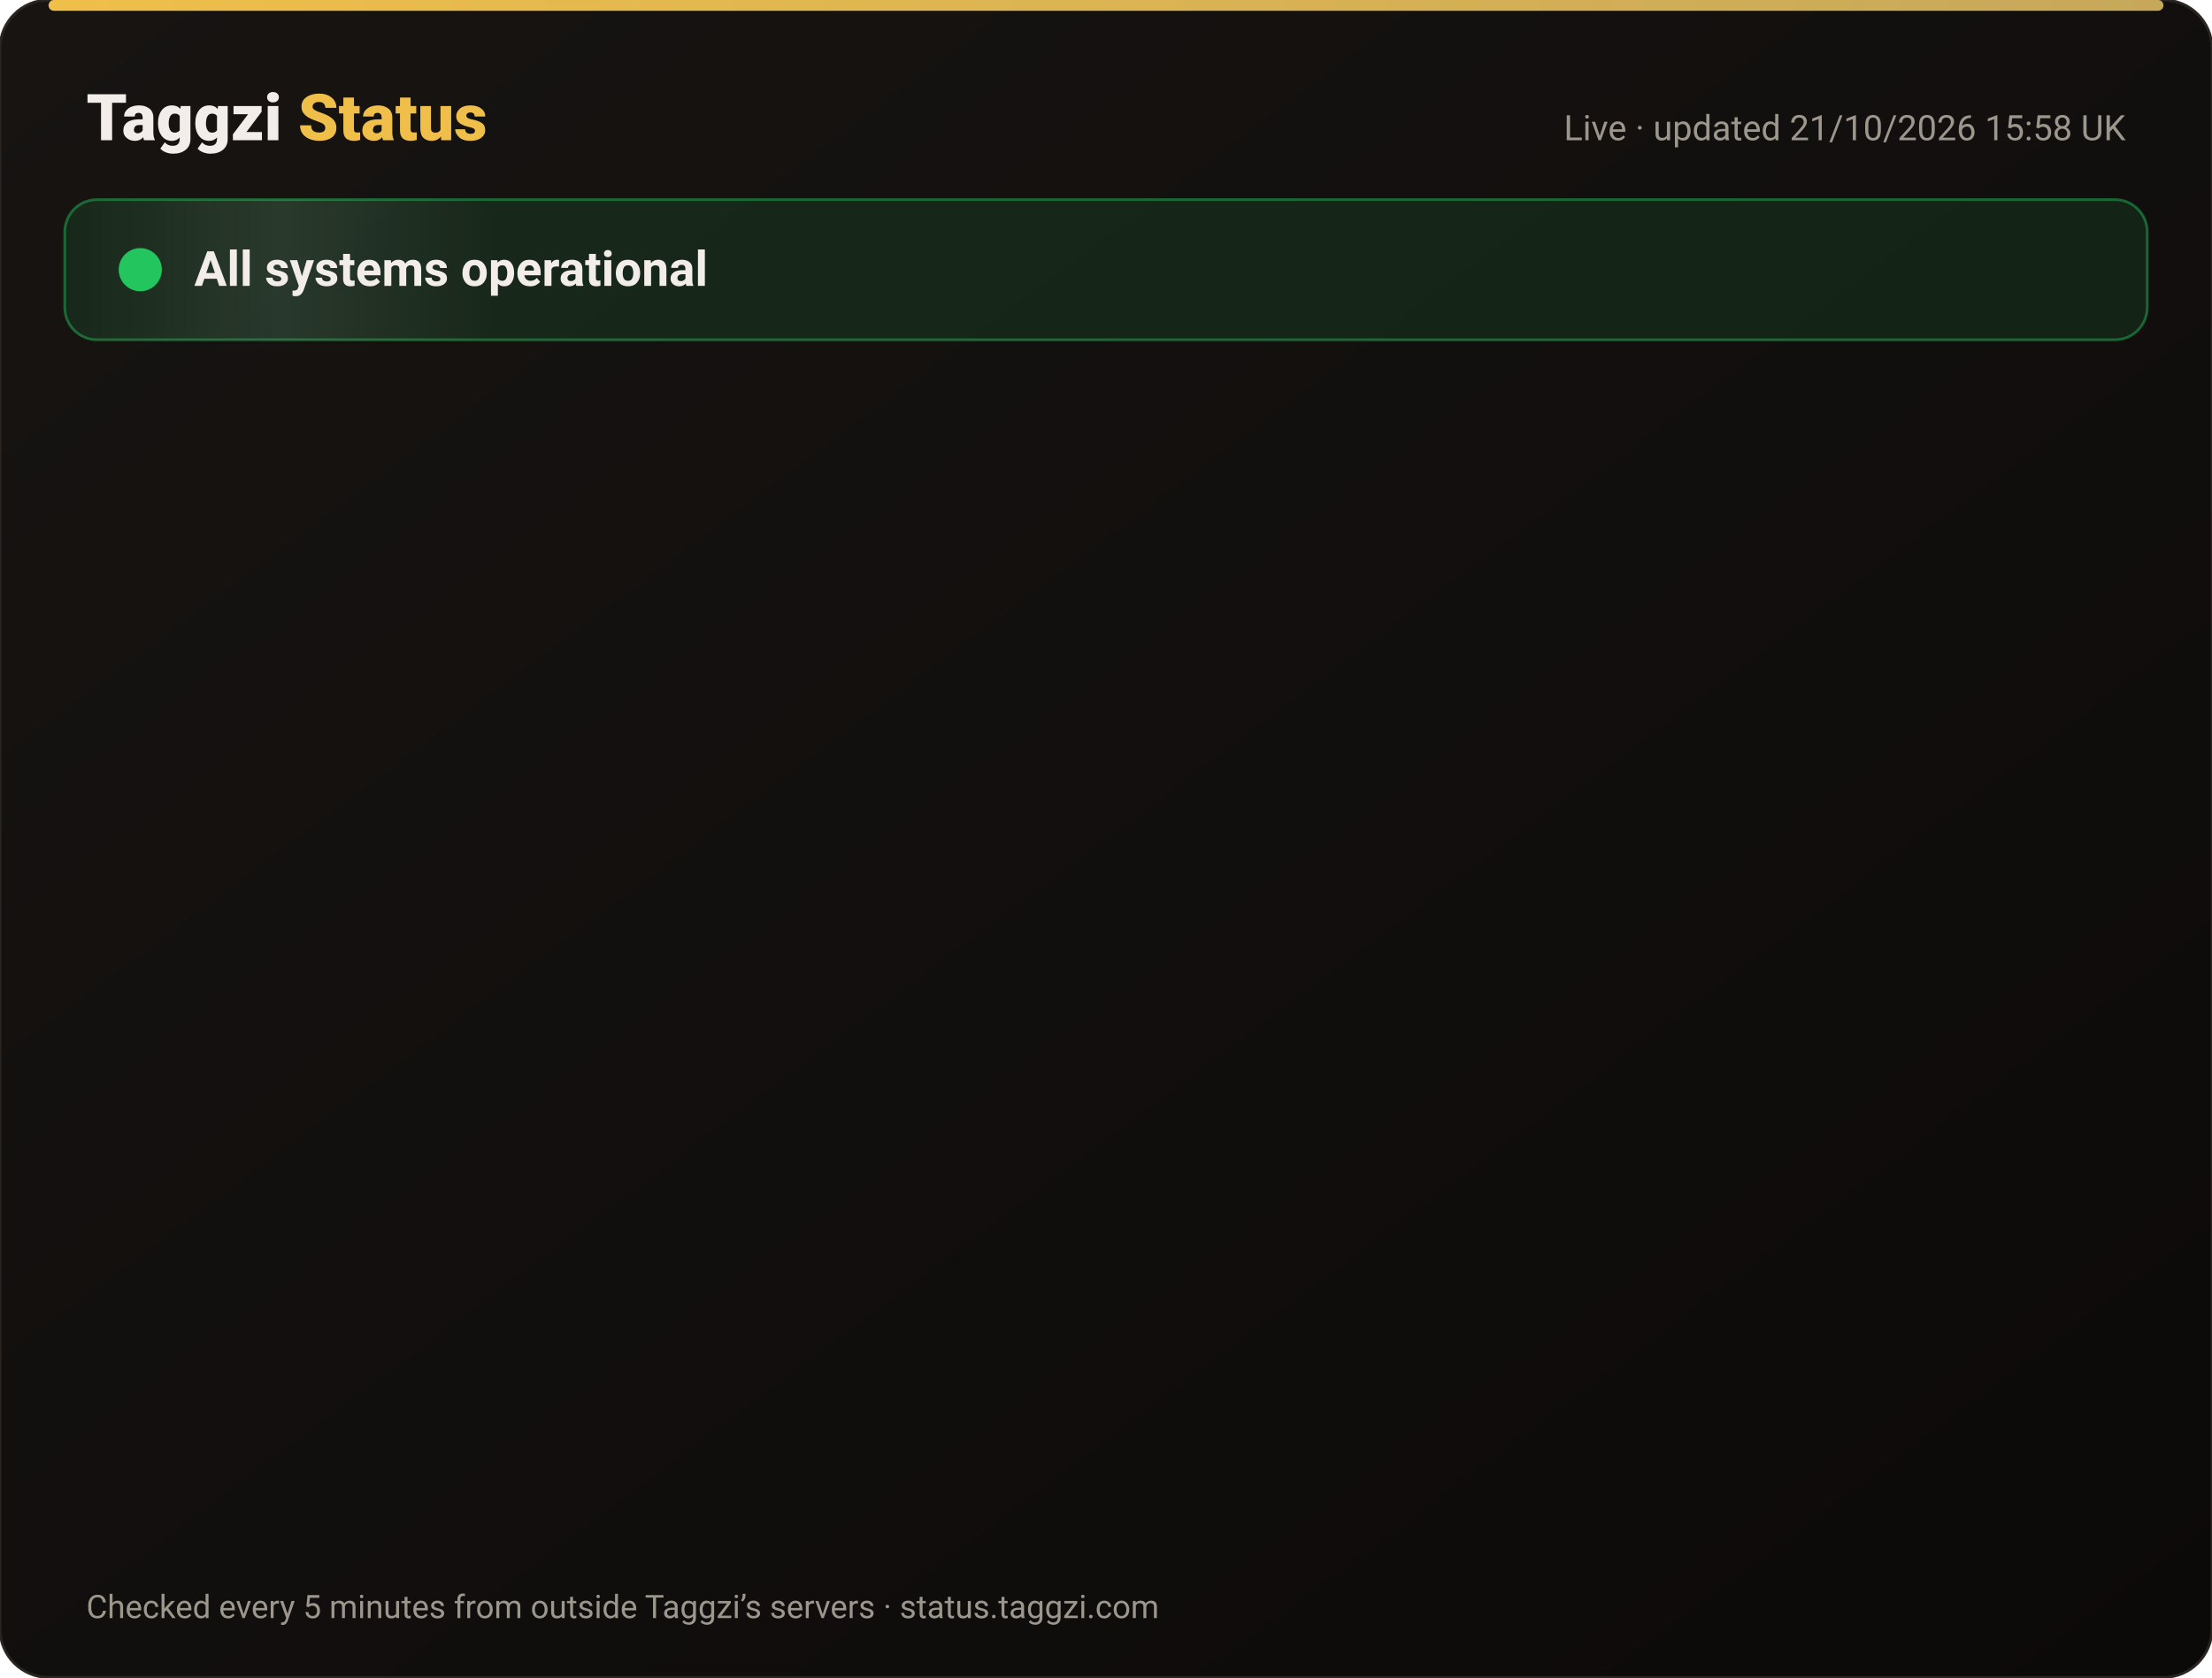
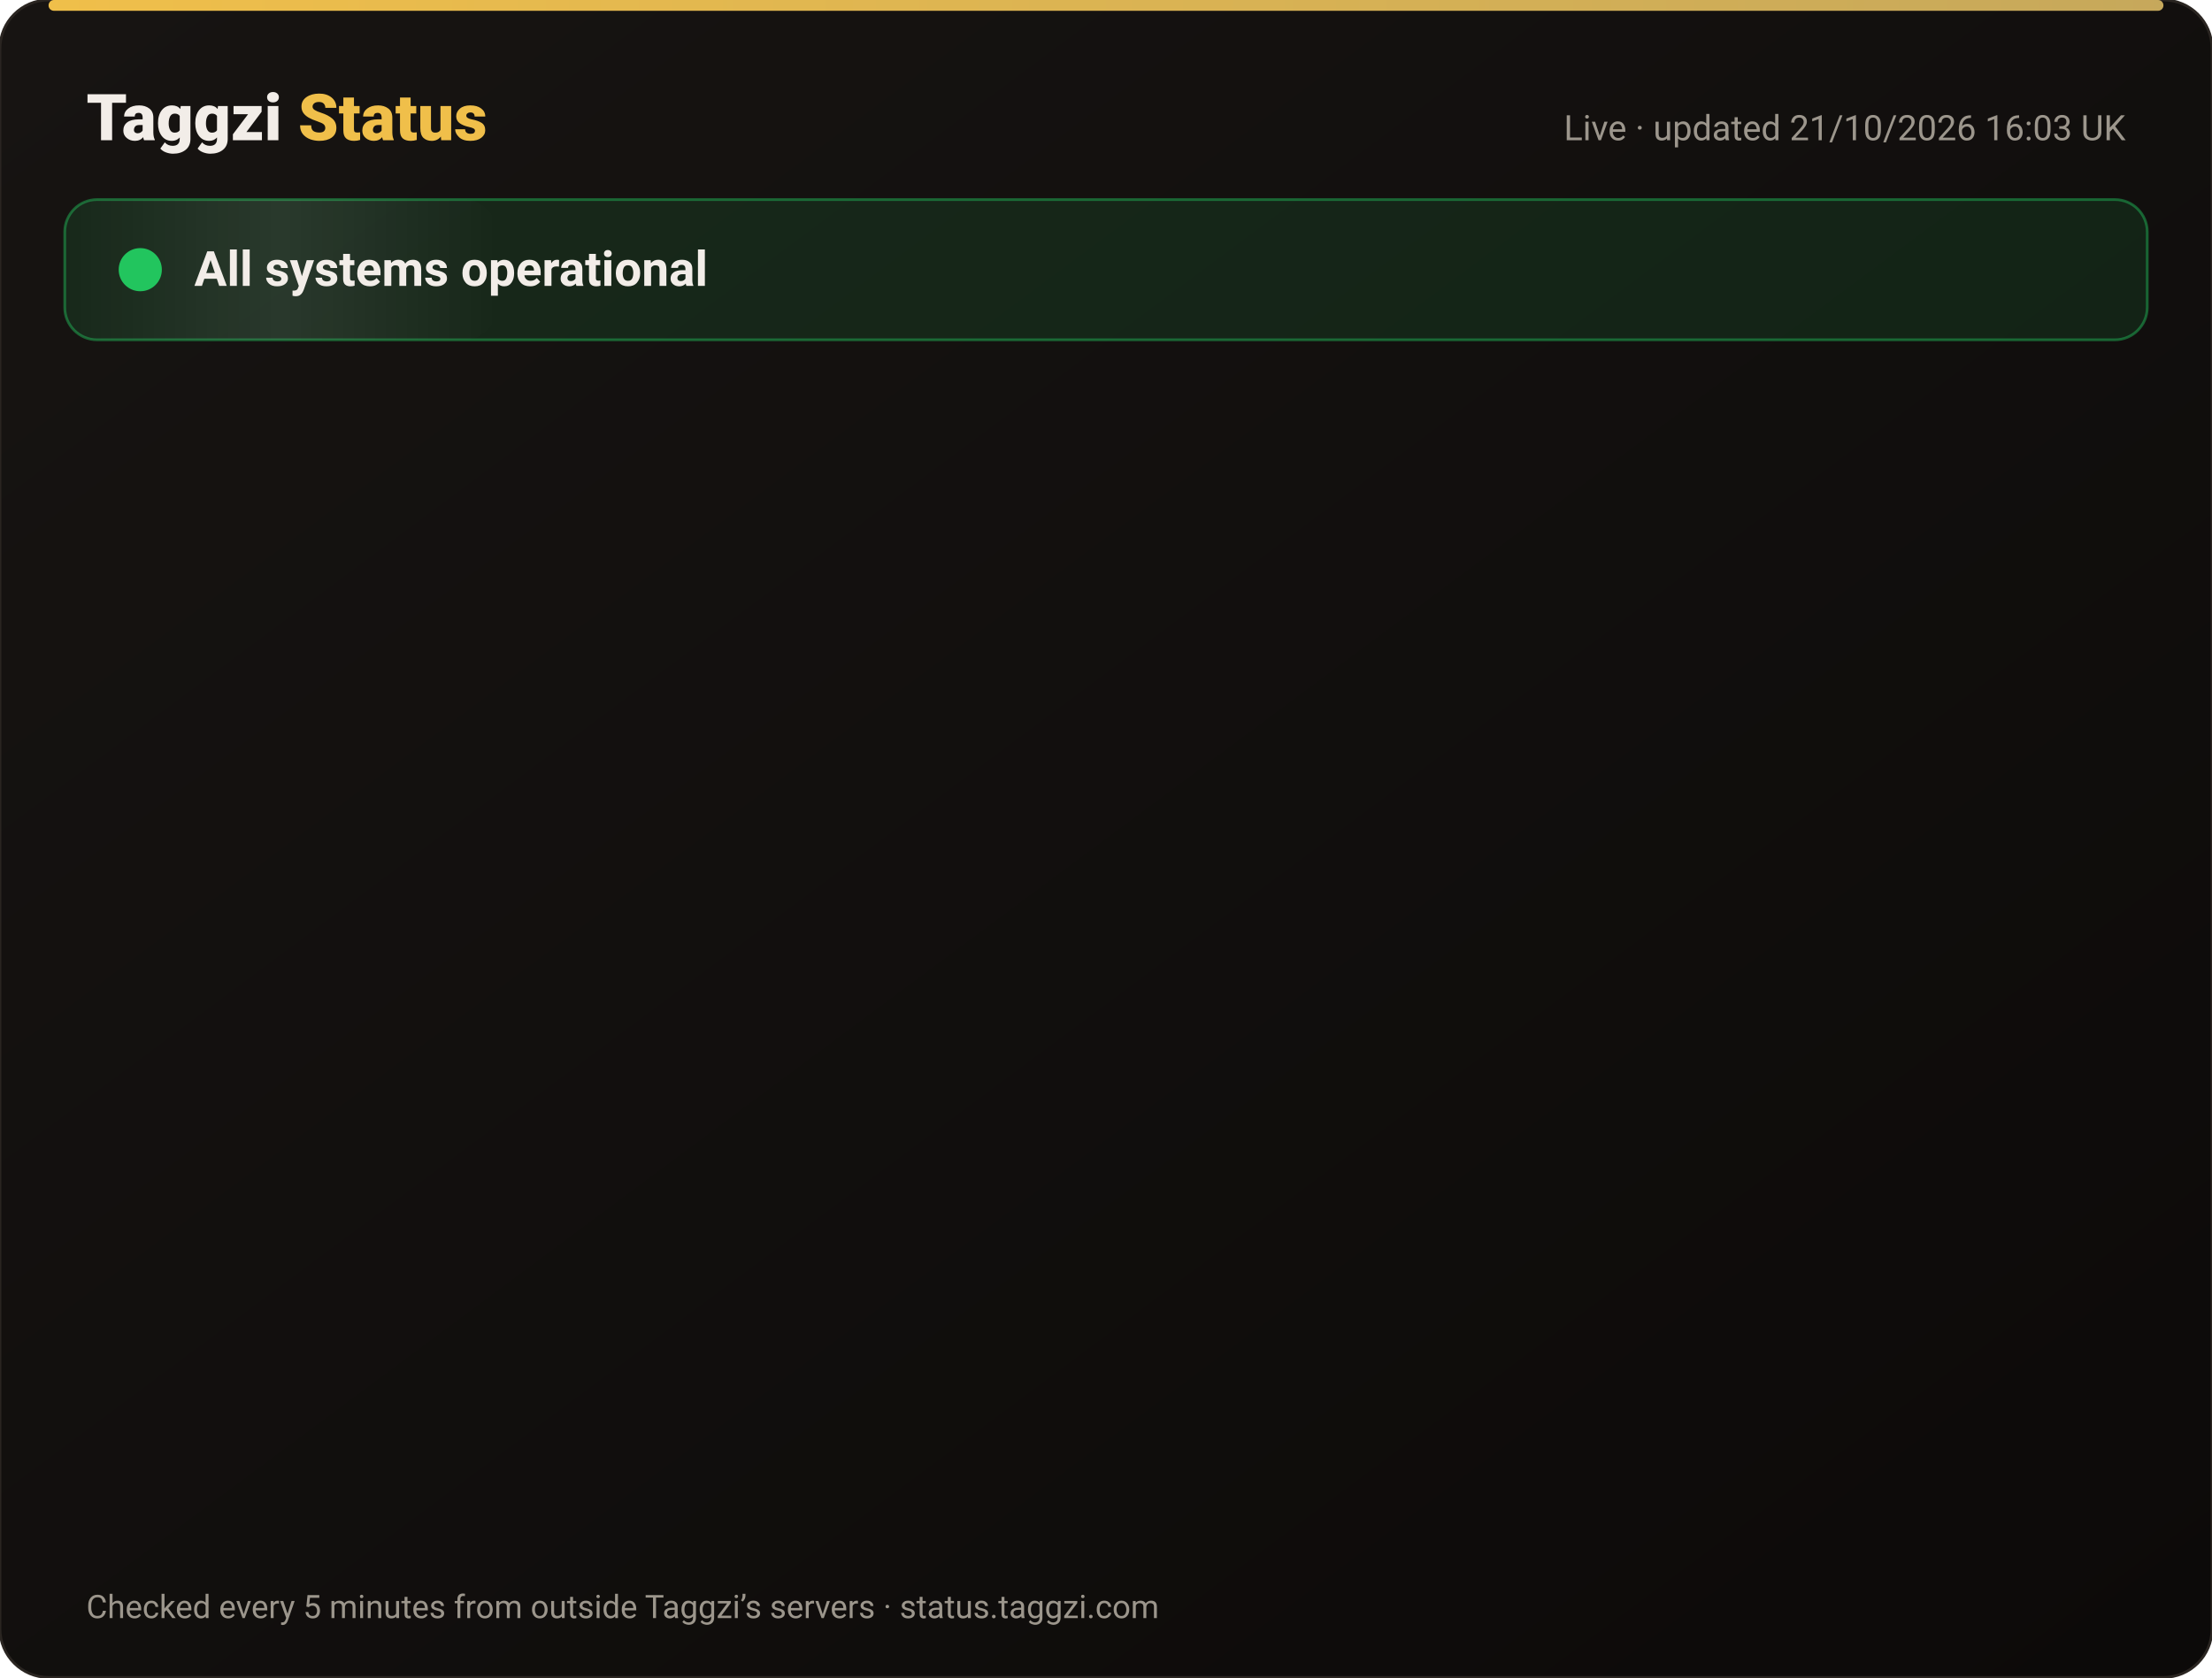
<svg xmlns="http://www.w3.org/2000/svg" width="820" height="622" viewBox="0 0 820 622" font-family="-apple-system,Segoe UI,Roboto,Helvetica,Arial,sans-serif">
  <defs>
    <linearGradient id="bg" x1="0" y1="0" x2="1" y2="1">
      <stop offset="0" stop-color="#171412" />
      <stop offset="1" stop-color="#0C0A09" />
    </linearGradient>
    <linearGradient id="gold" x1="0" x2="1">
      <stop offset="0" stop-color="#F0BF4A" />
      <stop offset="1" stop-color="#c6a85b" />
    </linearGradient>
    <linearGradient id="shine" x1="0" x2="1">
      <stop offset="0" stop-color="#fff" stop-opacity="0" />
      <stop offset=".5" stop-color="#fff" stop-opacity=".08" />
      <stop offset="1" stop-color="#fff" stop-opacity="0" />
    </linearGradient>
  </defs>
  <rect width="820" height="622" rx="18" fill="url(#bg)" stroke="#2a2521" />
  <rect x="18" y="0" width="784" height="4" rx="2" fill="url(#gold)" />
  <text x="32" y="52" font-size="24" font-weight="800" fill="#F2EDE8">Taggzi <tspan fill="#F0BF4A">Status</tspan>
  </text>
-   <text x="788" y="52" font-size="13" fill="#9C968C" text-anchor="end">Live · updated 21/10/2026 15:58 UK</text>
+   <text x="788" y="52" font-size="13" fill="#9C968C" text-anchor="end">Live · updated 21/10/2026 16:03 UK</text>
  <rect x="24" y="74" width="772" height="52" rx="12" fill="#22c55e" fill-opacity=".12" stroke="#22c55e" stroke-opacity=".45" />
  <rect x="24" y="74" width="160" height="52" rx="12" fill="url(#shine)">
    <animate attributeName="x" from="-160" to="820" dur="4s" repeatCount="indefinite" />
  </rect>
  <circle cx="52" cy="100" r="7" fill="#22c55e" />
  <circle cx="52" cy="100" r="7" fill="none" stroke="#22c55e" stroke-width="2">
    <animate attributeName="r" values="7;15;7" dur="2s" repeatCount="indefinite" />
    <animate attributeName="opacity" values=".9;0;.9" dur="2s" repeatCount="indefinite" />
  </circle>
  <text x="72" y="106" font-size="18" font-weight="700" fill="#F2EDE8">All systems operational</text>
  <g opacity="0">
    <animate attributeName="opacity" from="0" to="1" begin="0.00s" dur=".6s" fill="freeze" />
    <line x1="32" y1="188" x2="788" y2="188" stroke="#2a2521" />
    <circle cx="44" cy="166" r="6" fill="#22c55e">
      <animate attributeName="opacity" values="1;.45;1" dur="2.4s" begin="0.00s" repeatCount="indefinite" />
    </circle>
    <text x="62" y="171" font-size="15" font-weight="650" fill="#F2EDE8">Website</text>
    <text x="630" y="171" font-size="13" fill="#9C968C" text-anchor="end">100.00% uptime</text>
    <rect x="648" y="154" width="140" height="24" rx="12" fill="#22c55e" fill-opacity=".14" stroke="#22c55e" stroke-opacity=".5" />
    <text x="718" y="171" font-size="12" font-weight="700" fill="#22c55e" text-anchor="middle">Operational</text>
  </g>
  <g opacity="0">
    <animate attributeName="opacity" from="0" to="1" begin="0.15s" dur=".6s" fill="freeze" />
    <line x1="32" y1="234" x2="788" y2="234" stroke="#2a2521" />
    <circle cx="44" cy="212" r="6" fill="#22c55e">
      <animate attributeName="opacity" values="1;.45;1" dur="2.4s" begin="0.15s" repeatCount="indefinite" />
    </circle>
    <text x="62" y="217" font-size="15" font-weight="650" fill="#F2EDE8">Tag scans</text>
    <text x="630" y="217" font-size="13" fill="#9C968C" text-anchor="end">100.00% uptime</text>
    <rect x="648" y="200" width="140" height="24" rx="12" fill="#22c55e" fill-opacity=".14" stroke="#22c55e" stroke-opacity=".5" />
    <text x="718" y="217" font-size="12" font-weight="700" fill="#22c55e" text-anchor="middle">Operational</text>
  </g>
  <g opacity="0">
    <animate attributeName="opacity" from="0" to="1" begin="0.30s" dur=".6s" fill="freeze" />
    <line x1="32" y1="280" x2="788" y2="280" stroke="#2a2521" />
    <circle cx="44" cy="258" r="6" fill="#22c55e">
      <animate attributeName="opacity" values="1;.45;1" dur="2.4s" begin="0.30s" repeatCount="indefinite" />
    </circle>
    <text x="62" y="263" font-size="15" font-weight="650" fill="#F2EDE8">Manual tag lookup</text>
    <text x="630" y="263" font-size="13" fill="#9C968C" text-anchor="end">100.00% uptime</text>
    <rect x="648" y="246" width="140" height="24" rx="12" fill="#22c55e" fill-opacity=".14" stroke="#22c55e" stroke-opacity=".5" />
    <text x="718" y="263" font-size="12" font-weight="700" fill="#22c55e" text-anchor="middle">Operational</text>
  </g>
  <g opacity="0">
    <animate attributeName="opacity" from="0" to="1" begin="0.45s" dur=".6s" fill="freeze" />
    <line x1="32" y1="326" x2="788" y2="326" stroke="#2a2521" />
    <circle cx="44" cy="304" r="6" fill="#22c55e">
      <animate attributeName="opacity" values="1;.45;1" dur="2.4s" begin="0.45s" repeatCount="indefinite" />
    </circle>
    <text x="62" y="309" font-size="15" font-weight="650" fill="#F2EDE8">App &amp; login</text>
    <text x="630" y="309" font-size="13" fill="#9C968C" text-anchor="end">100.00% uptime</text>
    <rect x="648" y="292" width="140" height="24" rx="12" fill="#22c55e" fill-opacity=".14" stroke="#22c55e" stroke-opacity=".5" />
    <text x="718" y="309" font-size="12" font-weight="700" fill="#22c55e" text-anchor="middle">Operational</text>
  </g>
  <g opacity="0">
    <animate attributeName="opacity" from="0" to="1" begin="0.60s" dur=".6s" fill="freeze" />
    <line x1="32" y1="372" x2="788" y2="372" stroke="#2a2521" />
    <circle cx="44" cy="350" r="6" fill="#22c55e">
      <animate attributeName="opacity" values="1;.45;1" dur="2.4s" begin="0.60s" repeatCount="indefinite" />
    </circle>
    <text x="62" y="355" font-size="15" font-weight="650" fill="#F2EDE8">Community alerts</text>
    <text x="630" y="355" font-size="13" fill="#9C968C" text-anchor="end">100.00% uptime</text>
    <rect x="648" y="338" width="140" height="24" rx="12" fill="#22c55e" fill-opacity=".14" stroke="#22c55e" stroke-opacity=".5" />
    <text x="718" y="355" font-size="12" font-weight="700" fill="#22c55e" text-anchor="middle">Operational</text>
  </g>
  <g opacity="0">
    <animate attributeName="opacity" from="0" to="1" begin="0.75s" dur=".6s" fill="freeze" />
    <line x1="32" y1="418" x2="788" y2="418" stroke="#2a2521" />
    <circle cx="44" cy="396" r="6" fill="#22c55e">
      <animate attributeName="opacity" values="1;.45;1" dur="2.4s" begin="0.75s" repeatCount="indefinite" />
    </circle>
    <text x="62" y="401" font-size="15" font-weight="650" fill="#F2EDE8">Private calling</text>
    <text x="630" y="401" font-size="13" fill="#9C968C" text-anchor="end">100.00% uptime</text>
    <rect x="648" y="384" width="140" height="24" rx="12" fill="#22c55e" fill-opacity=".14" stroke="#22c55e" stroke-opacity=".5" />
    <text x="718" y="401" font-size="12" font-weight="700" fill="#22c55e" text-anchor="middle">Operational</text>
  </g>
  <g opacity="0">
    <animate attributeName="opacity" from="0" to="1" begin="0.90s" dur=".6s" fill="freeze" />
    <line x1="32" y1="464" x2="788" y2="464" stroke="#2a2521" />
    <circle cx="44" cy="442" r="6" fill="#22c55e">
      <animate attributeName="opacity" values="1;.45;1" dur="2.4s" begin="0.90s" repeatCount="indefinite" />
    </circle>
    <text x="62" y="447" font-size="15" font-weight="650" fill="#F2EDE8">Payments</text>
    <text x="630" y="447" font-size="13" fill="#9C968C" text-anchor="end">99.98% uptime</text>
    <rect x="648" y="430" width="140" height="24" rx="12" fill="#22c55e" fill-opacity=".14" stroke="#22c55e" stroke-opacity=".5" />
    <text x="718" y="447" font-size="12" font-weight="700" fill="#22c55e" text-anchor="middle">Operational</text>
  </g>
  <g opacity="0">
    <animate attributeName="opacity" from="0" to="1" begin="1.05s" dur=".6s" fill="freeze" />
    <line x1="32" y1="510" x2="788" y2="510" stroke="#2a2521" />
    <circle cx="44" cy="488" r="6" fill="#22c55e">
      <animate attributeName="opacity" values="1;.45;1" dur="2.4s" begin="1.05s" repeatCount="indefinite" />
    </circle>
    <text x="62" y="493" font-size="15" font-weight="650" fill="#F2EDE8">Email &amp; support</text>
    <text x="630" y="493" font-size="13" fill="#9C968C" text-anchor="end">100.00% uptime</text>
    <rect x="648" y="476" width="140" height="24" rx="12" fill="#22c55e" fill-opacity=".14" stroke="#22c55e" stroke-opacity=".5" />
    <text x="718" y="493" font-size="12" font-weight="700" fill="#22c55e" text-anchor="middle">Operational</text>
  </g>
  <g opacity="0">
    <animate attributeName="opacity" from="0" to="1" begin="1.20s" dur=".6s" fill="freeze" />
    <line x1="32" y1="556" x2="788" y2="556" stroke="#2a2521" />
    <circle cx="44" cy="534" r="6" fill="#22c55e">
      <animate attributeName="opacity" values="1;.45;1" dur="2.4s" begin="1.20s" repeatCount="indefinite" />
    </circle>
    <text x="62" y="539" font-size="15" font-weight="650" fill="#F2EDE8">Secure connection (SSL)</text>
    <text x="630" y="539" font-size="13" fill="#9C968C" text-anchor="end">100.00% uptime</text>
    <rect x="648" y="522" width="140" height="24" rx="12" fill="#22c55e" fill-opacity=".14" stroke="#22c55e" stroke-opacity=".5" />
    <text x="718" y="539" font-size="12" font-weight="700" fill="#22c55e" text-anchor="middle">Operational</text>
  </g>
  <text x="32" y="600" font-size="12" fill="#9C968C">Checked every 5 minutes from outside Taggzi’s servers · status.taggzi.com</text>
</svg>
